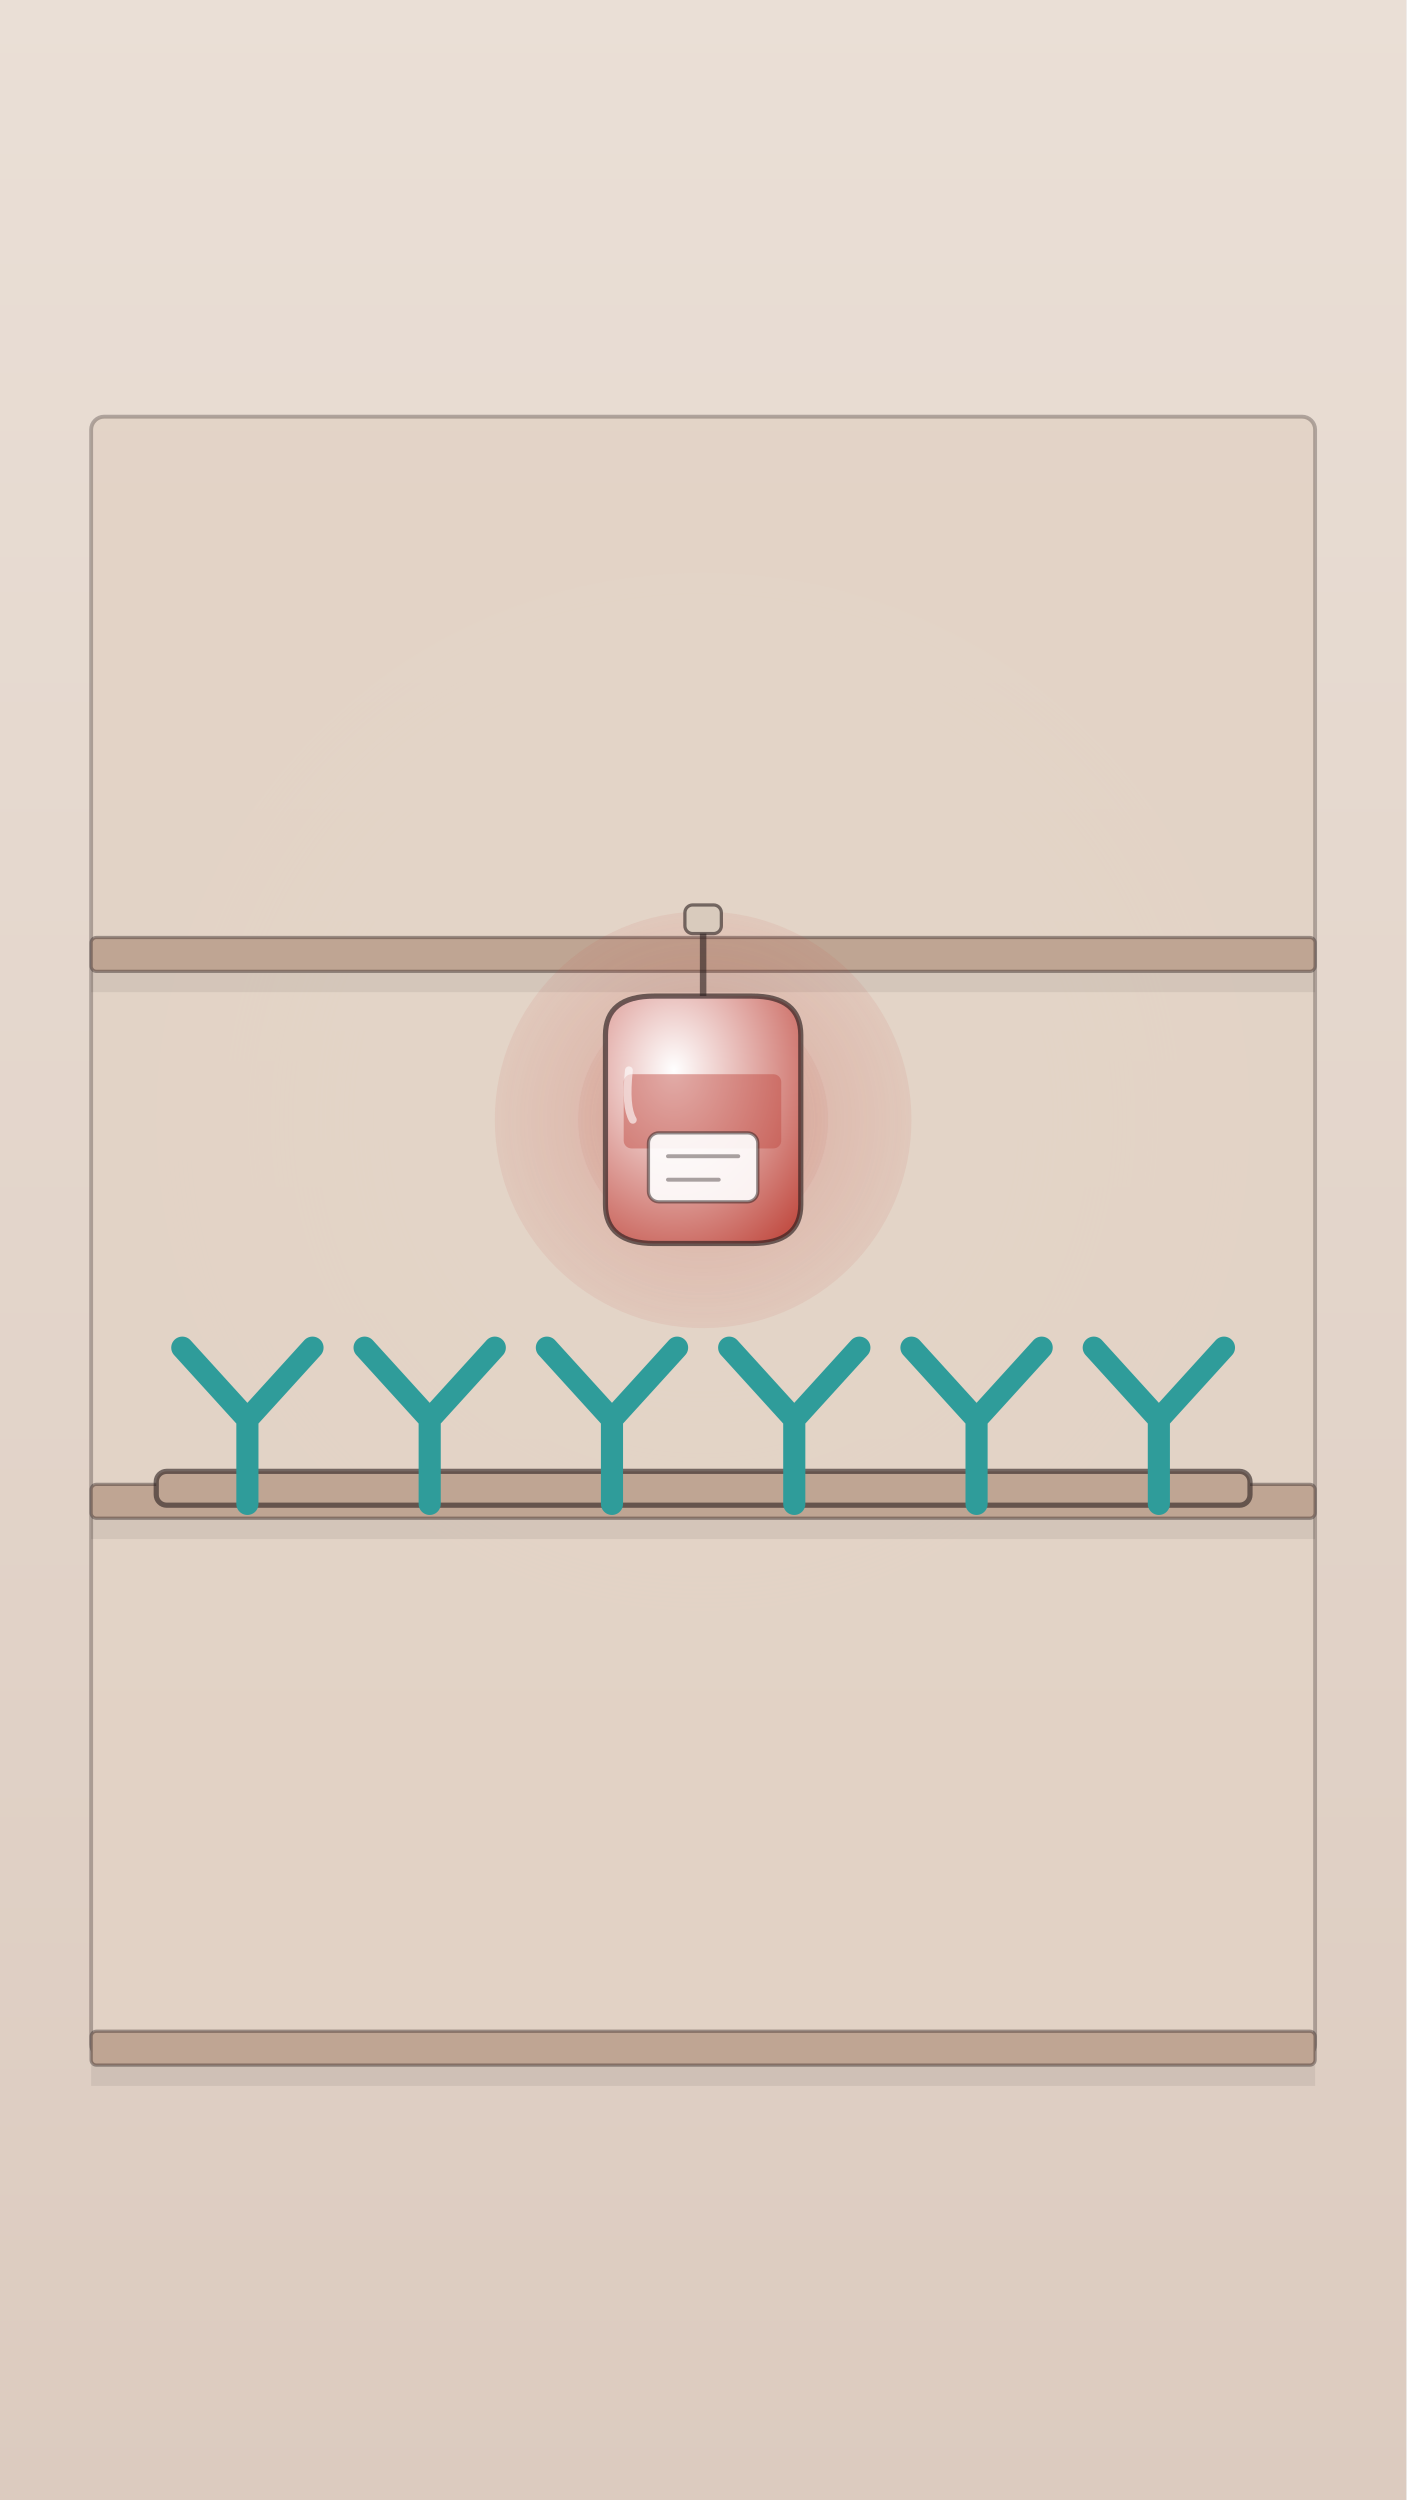
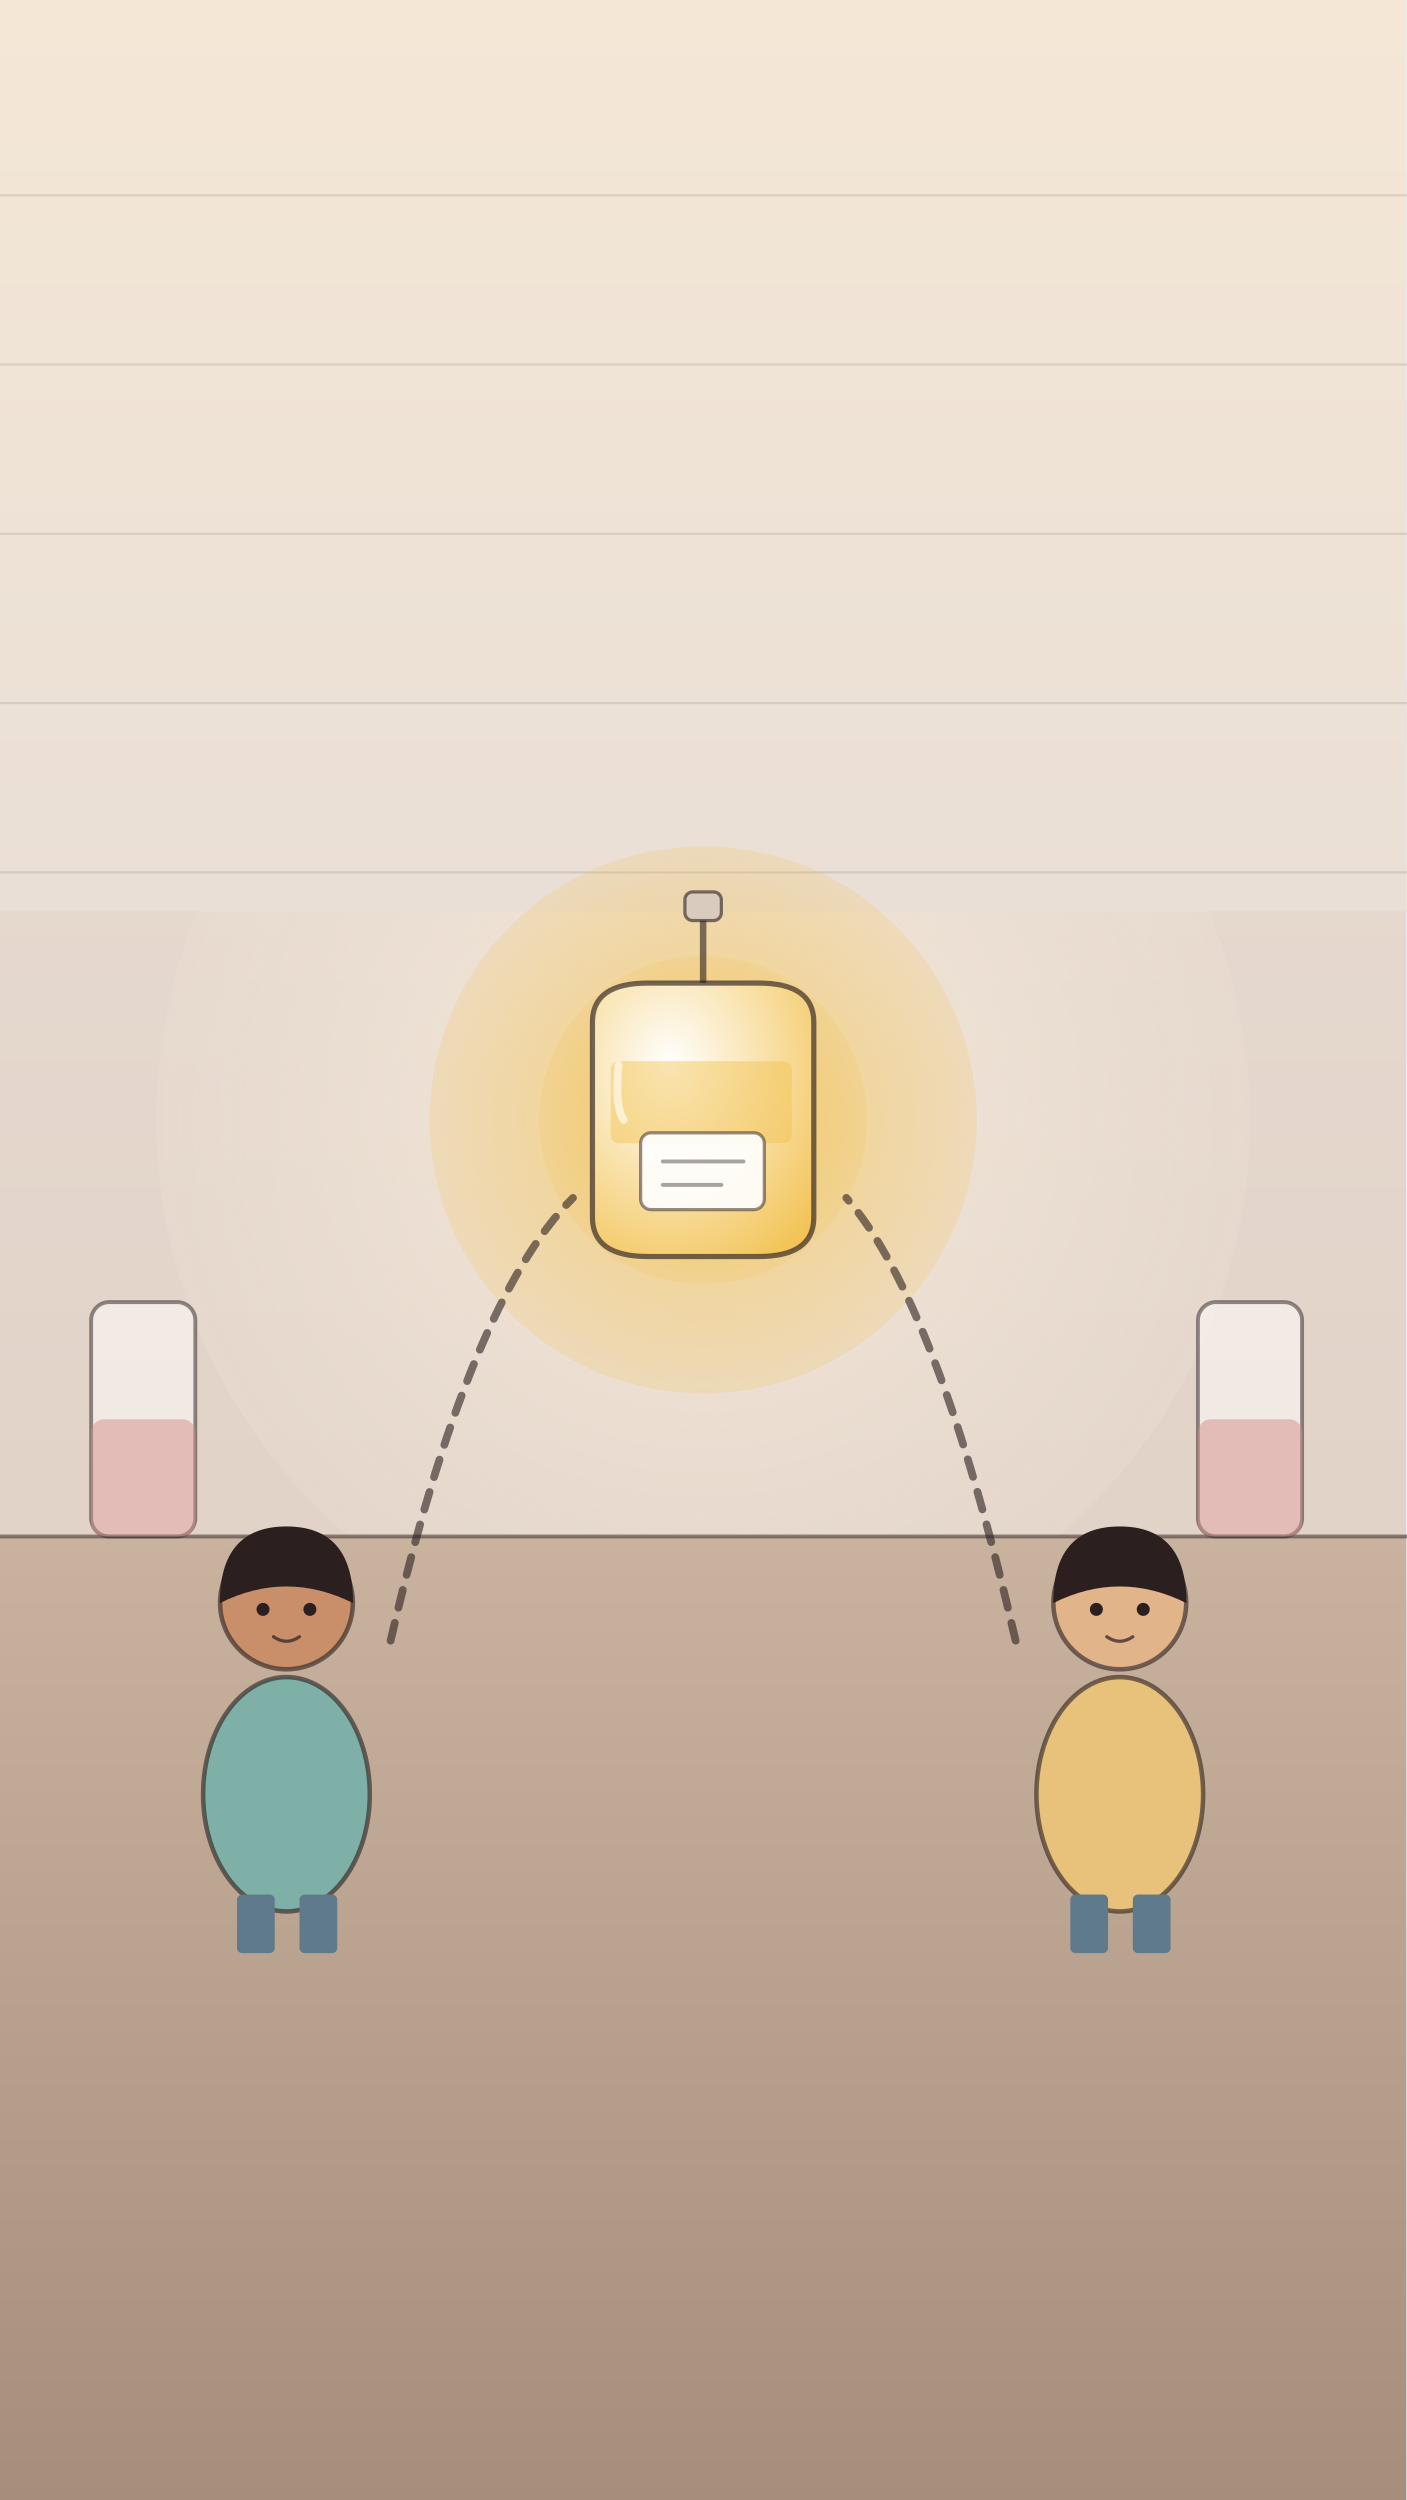
<svg xmlns="http://www.w3.org/2000/svg" viewBox="0 0 1080 1920" width="1080" height="1920">
  <defs>
    <linearGradient id="lg1" x1="0" y1="0" x2="0" y2="1">
      <stop offset="0" stop-color="#eadfd6" stop-opacity="1" />
      <stop offset="1" stop-color="#dccbbf" stop-opacity="1" />
    </linearGradient>
    <radialGradient id="rg2" cx="0.5" cy="0.5" r="0.7">
      <stop offset="0" stop-color="#fff3e0" stop-opacity="0.7" />
      <stop offset="1" stop-color="#eadfd6" stop-opacity="0" />
    </radialGradient>
-     <radialGradient id="rg3" cx="0.5" cy="0.5" r="0.7">
-       <stop offset="0" stop-color="#c0493f" stop-opacity="0.3" />
-       <stop offset="1" stop-color="#c0493f" stop-opacity="0" />
+     <linearGradient id="lg3" x1="0" y1="0" x2="0" y2="1">
+       <stop offset="0" stop-color="#c9b39f" stop-opacity="1" />
+       <stop offset="1" stop-color="#a58f7c" stop-opacity="1" />
+     </linearGradient>
+     <linearGradient id="lg4" x1="0" y1="0" x2="0" y2="1">
+       <stop offset="0" stop-color="#f4e7d6" stop-opacity="1" />
+       <stop offset="1" stop-color="#eadfd6" stop-opacity="1" />
+     </linearGradient>
+     <radialGradient id="rg5" cx="0.5" cy="0.5" r="0.7">
+       <stop offset="0" stop-color="#f2c14e" stop-opacity="0.7" />
+       <stop offset="1" stop-color="#f2c14e" stop-opacity="0" />
    </radialGradient>
-     <radialGradient id="rg4" cx="0.5" cy="0.5" r="0.7">
-       <stop offset="0" stop-color="#c0493f" stop-opacity="0.24" />
-       <stop offset="1" stop-color="#c0493f" stop-opacity="0" />
+     <radialGradient id="rg6" cx="0.5" cy="0.5" r="0.7">
+       <stop offset="0" stop-color="#f2c14e" stop-opacity="0.56" />
+       <stop offset="1" stop-color="#f2c14e" stop-opacity="0" />
    </radialGradient>
-     <radialGradient id="rg5" cx="0.35" cy="0.3" r="0.9">
+     <radialGradient id="rg7" cx="0.35" cy="0.3" r="0.9">
      <stop offset="0" stop-color="#ffffff" stop-opacity="1" />
-       <stop offset="1" stop-color="#c0493f" stop-opacity="1" />
+       <stop offset="1" stop-color="#f2c14e" stop-opacity="1" />
    </radialGradient>
  </defs>
  <rect x="0" y="0" width="1080" height="1920" rx="0" fill="url(#lg1)" fill-opacity="1" />
  <circle cx="540" cy="860" r="420" fill="url(#rg2)" fill-opacity="1" />
-   <rect x="70" y="320" width="940" height="1260" rx="10" fill="#e2d3c6" fill-opacity="0.9" stroke="#2b1f1f" stroke-width="3" stroke-opacity="0.3" />
-   <rect x="70" y="720" width="940" height="26" rx="4" fill="#bfa593" fill-opacity="1" stroke="#2b1f1f" stroke-width="2.5" stroke-opacity="0.4" />
-   <rect x="70" y="746" width="940" height="16" rx="0" fill="#000" fill-opacity="0.07" />
-   <rect x="70" y="1140" width="940" height="26" rx="4" fill="#bfa593" fill-opacity="1" stroke="#2b1f1f" stroke-width="2.5" stroke-opacity="0.4" />
-   <rect x="70" y="1166" width="940" height="16" rx="0" fill="#000" fill-opacity="0.07" />
-   <rect x="70" y="1560" width="940" height="26" rx="4" fill="#bfa593" fill-opacity="1" stroke="#2b1f1f" stroke-width="2.5" stroke-opacity="0.4" />
-   <rect x="70" y="1586" width="940" height="16" rx="0" fill="#000" fill-opacity="0.07" />
-   <rect x="120" y="1130" width="840" height="26" rx="8" fill="#bfa593" fill-opacity="1" stroke="#2b1f1f" stroke-width="4" stroke-opacity="0.6" />
-   <g id="mv-joint-antibody-1" data-pivot="190 1155" data-amp="5" data-per="1.6" data-phase="0">
-     <path d="M190 1155 L190 1090 M190 1090 L140 1035 M190 1090 L240 1035" fill="none" stroke="#2f9c9a" stroke-width="17.0" stroke-opacity="1" stroke-linecap="round" stroke-linejoin="round" />
+   <rect x="0" y="1180" width="1080" height="740" rx="0" fill="url(#lg3)" fill-opacity="1" />
+   <path d="M0 1180 L1080 1180" fill="none" stroke="#2b1f1f" stroke-width="3" stroke-opacity="0.5" stroke-linecap="round" stroke-linejoin="round" />
+   <rect x="70" y="1000" width="80" height="180" rx="14" fill="#fff" fill-opacity="0.5" stroke="#2b1f1f" stroke-width="3" stroke-opacity="0.5" />
+   <rect x="70" y="1090" width="80" height="90" rx="10" fill="#d68f8a" fill-opacity="0.5" />
+   <rect x="920" y="1000" width="80" height="180" rx="14" fill="#fff" fill-opacity="0.5" stroke="#2b1f1f" stroke-width="3" stroke-opacity="0.5" />
+   <rect x="920" y="1090" width="80" height="90" rx="10" fill="#d68f8a" fill-opacity="0.5" />
+   <rect x="0" y="0" width="1080" height="700" rx="0" fill="url(#lg4)" fill-opacity="1" />
+   <path d="M0 150 L1080 150" fill="none" stroke="#2b1f1f" stroke-width="1.6" stroke-opacity="0.12" stroke-linecap="round" stroke-linejoin="round" />
+   <path d="M0 280 L1080 280" fill="none" stroke="#2b1f1f" stroke-width="1.6" stroke-opacity="0.12" stroke-linecap="round" stroke-linejoin="round" />
+   <path d="M0 410 L1080 410" fill="none" stroke="#2b1f1f" stroke-width="1.6" stroke-opacity="0.12" stroke-linecap="round" stroke-linejoin="round" />
+   <path d="M0 540 L1080 540" fill="none" stroke="#2b1f1f" stroke-width="1.6" stroke-opacity="0.12" stroke-linecap="round" stroke-linejoin="round" />
+   <path d="M0 670 L1080 670" fill="none" stroke="#2b1f1f" stroke-width="1.6" stroke-opacity="0.12" stroke-linecap="round" stroke-linejoin="round" />
+   <circle cx="540" cy="860" r="210" fill="url(#rg5)" fill-opacity="1" />
+   <circle cx="540" cy="860" r="126" fill="url(#rg6)" fill-opacity="1" />
+   <g id="mv-core-glide-golden-blood-bag">
+     <path d="M540 695.0 L540 755.0" fill="none" stroke="#2b1f1f" stroke-width="5" stroke-opacity="0.6" stroke-linecap="round" stroke-linejoin="round" />
+     <rect x="526" y="685" width="28" height="22" rx="6" fill="#d9cbbd" fill-opacity="1" stroke="#2b1f1f" stroke-width="2.5" stroke-opacity="0.6" />
+     <path d="M455.0 785.0 Q455.0 755.0 497.5 755.0 L582.5 755.0 Q625.0 755.0 625.0 785.0 L625.0 935.0 Q625.0 965.0 582.5 965.0 L497.5 965.0 Q455.0 965.0 455.0 935.0 Z" fill="url(#rg7)" stroke="#2b1f1f" stroke-width="4" stroke-opacity=".65" />
+     <rect x="469" y="815" width="139" height="63" rx="6" fill="#f2c14e" fill-opacity="0.45" />
+     <rect x="492" y="870" width="95" height="59" rx="8" fill="#fff" fill-opacity="0.9" stroke="#2b1f1f" stroke-width="2.5" stroke-opacity="0.5" />
+     <path d="M509 892 L571 892" fill="none" stroke="#2b1f1f" stroke-width="3" stroke-opacity="0.4" stroke-linecap="round" stroke-linejoin="round" />
+     <path d="M509 910 L554 910" fill="none" stroke="#2b1f1f" stroke-width="3" stroke-opacity="0.4" stroke-linecap="round" stroke-linejoin="round" />
+     <path d="M475 818 Q472 850 479 860" fill="none" stroke="#fff" stroke-width="6" stroke-opacity="0.6" stroke-linecap="round" stroke-linejoin="round" />
  </g>
-   <g id="mv-joint-antibody-2" data-pivot="330 1155" data-amp="5" data-per="1.6" data-phase="1">
-     <path d="M330 1155 L330 1090 M330 1090 L280 1035 M330 1090 L380 1035" fill="none" stroke="#2f9c9a" stroke-width="17.0" stroke-opacity="1" stroke-linecap="round" stroke-linejoin="round" />
+   <g id="mv-breathe-donor-person">
+     <ellipse cx="220" cy="1378" rx="64" ry="90" fill="#7fb0a8" fill-opacity="1" stroke="#2b1f1f" stroke-width="3.5" stroke-opacity="0.6" />
+     <rect x="182" y="1455" width="29" height="45" rx="4" fill="#5f7a8a" fill-opacity="1" />
+     <rect x="230" y="1455" width="29" height="45" rx="4" fill="#5f7a8a" fill-opacity="1" />
+     <circle cx="220" cy="1231" r="51" fill="#c88f6a" fill-opacity="1" stroke="#2b1f1f" stroke-width="3.5" stroke-opacity="0.6" />
+     <path d="M168.8 1231.2 Q168.8 1172.32 220 1172.32 Q271.2 1172.32 271.2 1231.2  Q220 1205.6 168.8 1231.2Z" fill="#2b1f1f" />
+     <circle cx="202" cy="1236" r="5" fill="#2b1f1f" fill-opacity="1" />
+     <circle cx="238" cy="1236" r="5" fill="#2b1f1f" fill-opacity="1" />
+     <path d="M210 1257 Q220 1264 230 1257" fill="none" stroke="#2b1f1f" stroke-width="2.5" stroke-opacity="0.7" stroke-linecap="round" stroke-linejoin="round" />
  </g>
-   <g id="mv-joint-antibody-3" data-pivot="470 1155" data-amp="5" data-per="1.6" data-phase="2">
-     <path d="M470 1155 L470 1090 M470 1090 L420 1035 M470 1090 L520 1035" fill="none" stroke="#2f9c9a" stroke-width="17.0" stroke-opacity="1" stroke-linecap="round" stroke-linejoin="round" />
+   <g id="mv-breathe-patient-person">
+     <ellipse cx="860" cy="1378" rx="64" ry="90" fill="#e8c27a" fill-opacity="1" stroke="#2b1f1f" stroke-width="3.5" stroke-opacity="0.6" />
+     <rect x="822" y="1455" width="29" height="45" rx="4" fill="#5f7a8a" fill-opacity="1" />
+     <rect x="870" y="1455" width="29" height="45" rx="4" fill="#5f7a8a" fill-opacity="1" />
+     <circle cx="860" cy="1231" r="51" fill="#e1b48a" fill-opacity="1" stroke="#2b1f1f" stroke-width="3.5" stroke-opacity="0.6" />
+     <path d="M808.8 1231.2 Q808.8 1172.32 860 1172.32 Q911.2 1172.32 911.2 1231.2  Q860 1205.6 808.8 1231.2Z" fill="#2b1f1f" />
+     <circle cx="842" cy="1236" r="5" fill="#2b1f1f" fill-opacity="1" />
+     <circle cx="878" cy="1236" r="5" fill="#2b1f1f" fill-opacity="1" />
+     <path d="M850 1257 Q860 1264 870 1257" fill="none" stroke="#2b1f1f" stroke-width="2.5" stroke-opacity="0.7" stroke-linecap="round" stroke-linejoin="round" />
  </g>
-   <g id="mv-joint-antibody-4" data-pivot="610 1155" data-amp="5" data-per="1.6" data-phase="3">
-     <path d="M610 1155 L610 1090 M610 1090 L560 1035 M610 1090 L660 1035" fill="none" stroke="#2f9c9a" stroke-width="17.0" stroke-opacity="1" stroke-linecap="round" stroke-linejoin="round" />
-   </g>
-   <g id="mv-joint-antibody-5" data-pivot="750 1155" data-amp="5" data-per="1.6" data-phase="4">
-     <path d="M750 1155 L750 1090 M750 1090 L700 1035 M750 1090 L800 1035" fill="none" stroke="#2f9c9a" stroke-width="17.0" stroke-opacity="1" stroke-linecap="round" stroke-linejoin="round" />
-   </g>
-   <g id="mv-joint-antibody-6" data-pivot="890 1155" data-amp="5" data-per="1.6" data-phase="5">
-     <path d="M890 1155 L890 1090 M890 1090 L840 1035 M890 1090 L940 1035" fill="none" stroke="#2f9c9a" stroke-width="17.0" stroke-opacity="1" stroke-linecap="round" stroke-linejoin="round" />
-   </g>
-   <circle cx="540" cy="860" r="160" fill="url(#rg3)" fill-opacity="1" />
-   <circle cx="540" cy="860" r="96" fill="url(#rg4)" fill-opacity="1" />
-   <g id="mv-shake-blood-bag" data-amp="3" data-dur=".4" data-delay=".5">
-     <path d="M540 705.0 L540 765.0" fill="none" stroke="#2b1f1f" stroke-width="5" stroke-opacity="0.6" stroke-linecap="round" stroke-linejoin="round" />
-     <rect x="526" y="695" width="28" height="22" rx="6" fill="#d9cbbd" fill-opacity="1" stroke="#2b1f1f" stroke-width="2.5" stroke-opacity="0.6" />
-     <path d="M465.0 795.0 Q465.0 765.0 502.5 765.0 L577.5 765.0 Q615.0 765.0 615.0 795.0 L615.0 925.0 Q615.0 955.0 577.5 955.0 L502.5 955.0 Q465.0 955.0 465.0 925.0 Z" fill="url(#rg5)" stroke="#2b1f1f" stroke-width="4" stroke-opacity=".65" />
-     <rect x="479" y="825" width="121" height="57" rx="6" fill="#c0493f" fill-opacity="0.45" />
-     <rect x="498" y="870" width="84" height="53" rx="8" fill="#fff" fill-opacity="0.9" stroke="#2b1f1f" stroke-width="2.5" stroke-opacity="0.5" />
-     <path d="M513 888 L567 888" fill="none" stroke="#2b1f1f" stroke-width="3" stroke-opacity="0.4" stroke-linecap="round" stroke-linejoin="round" />
-     <path d="M513 906 L552 906" fill="none" stroke="#2b1f1f" stroke-width="3" stroke-opacity="0.4" stroke-linecap="round" stroke-linejoin="round" />
-     <path d="M483 822 Q480 850 486 860" fill="none" stroke="#fff" stroke-width="6" stroke-opacity="0.6" stroke-linecap="round" stroke-linejoin="round" />
-   </g>
+   <path d="M300 1260 Q360 1000 440 920" fill="none" stroke="#2b1f1f" stroke-width="6" stroke-opacity="0.6" stroke-linecap="round" stroke-linejoin="round" stroke-dasharray="14 12" />
+   <path d="M780 1260 Q720 1000 650 920" fill="none" stroke="#2b1f1f" stroke-width="6" stroke-opacity="0.6" stroke-linecap="round" stroke-linejoin="round" stroke-dasharray="14 12" />
</svg>
